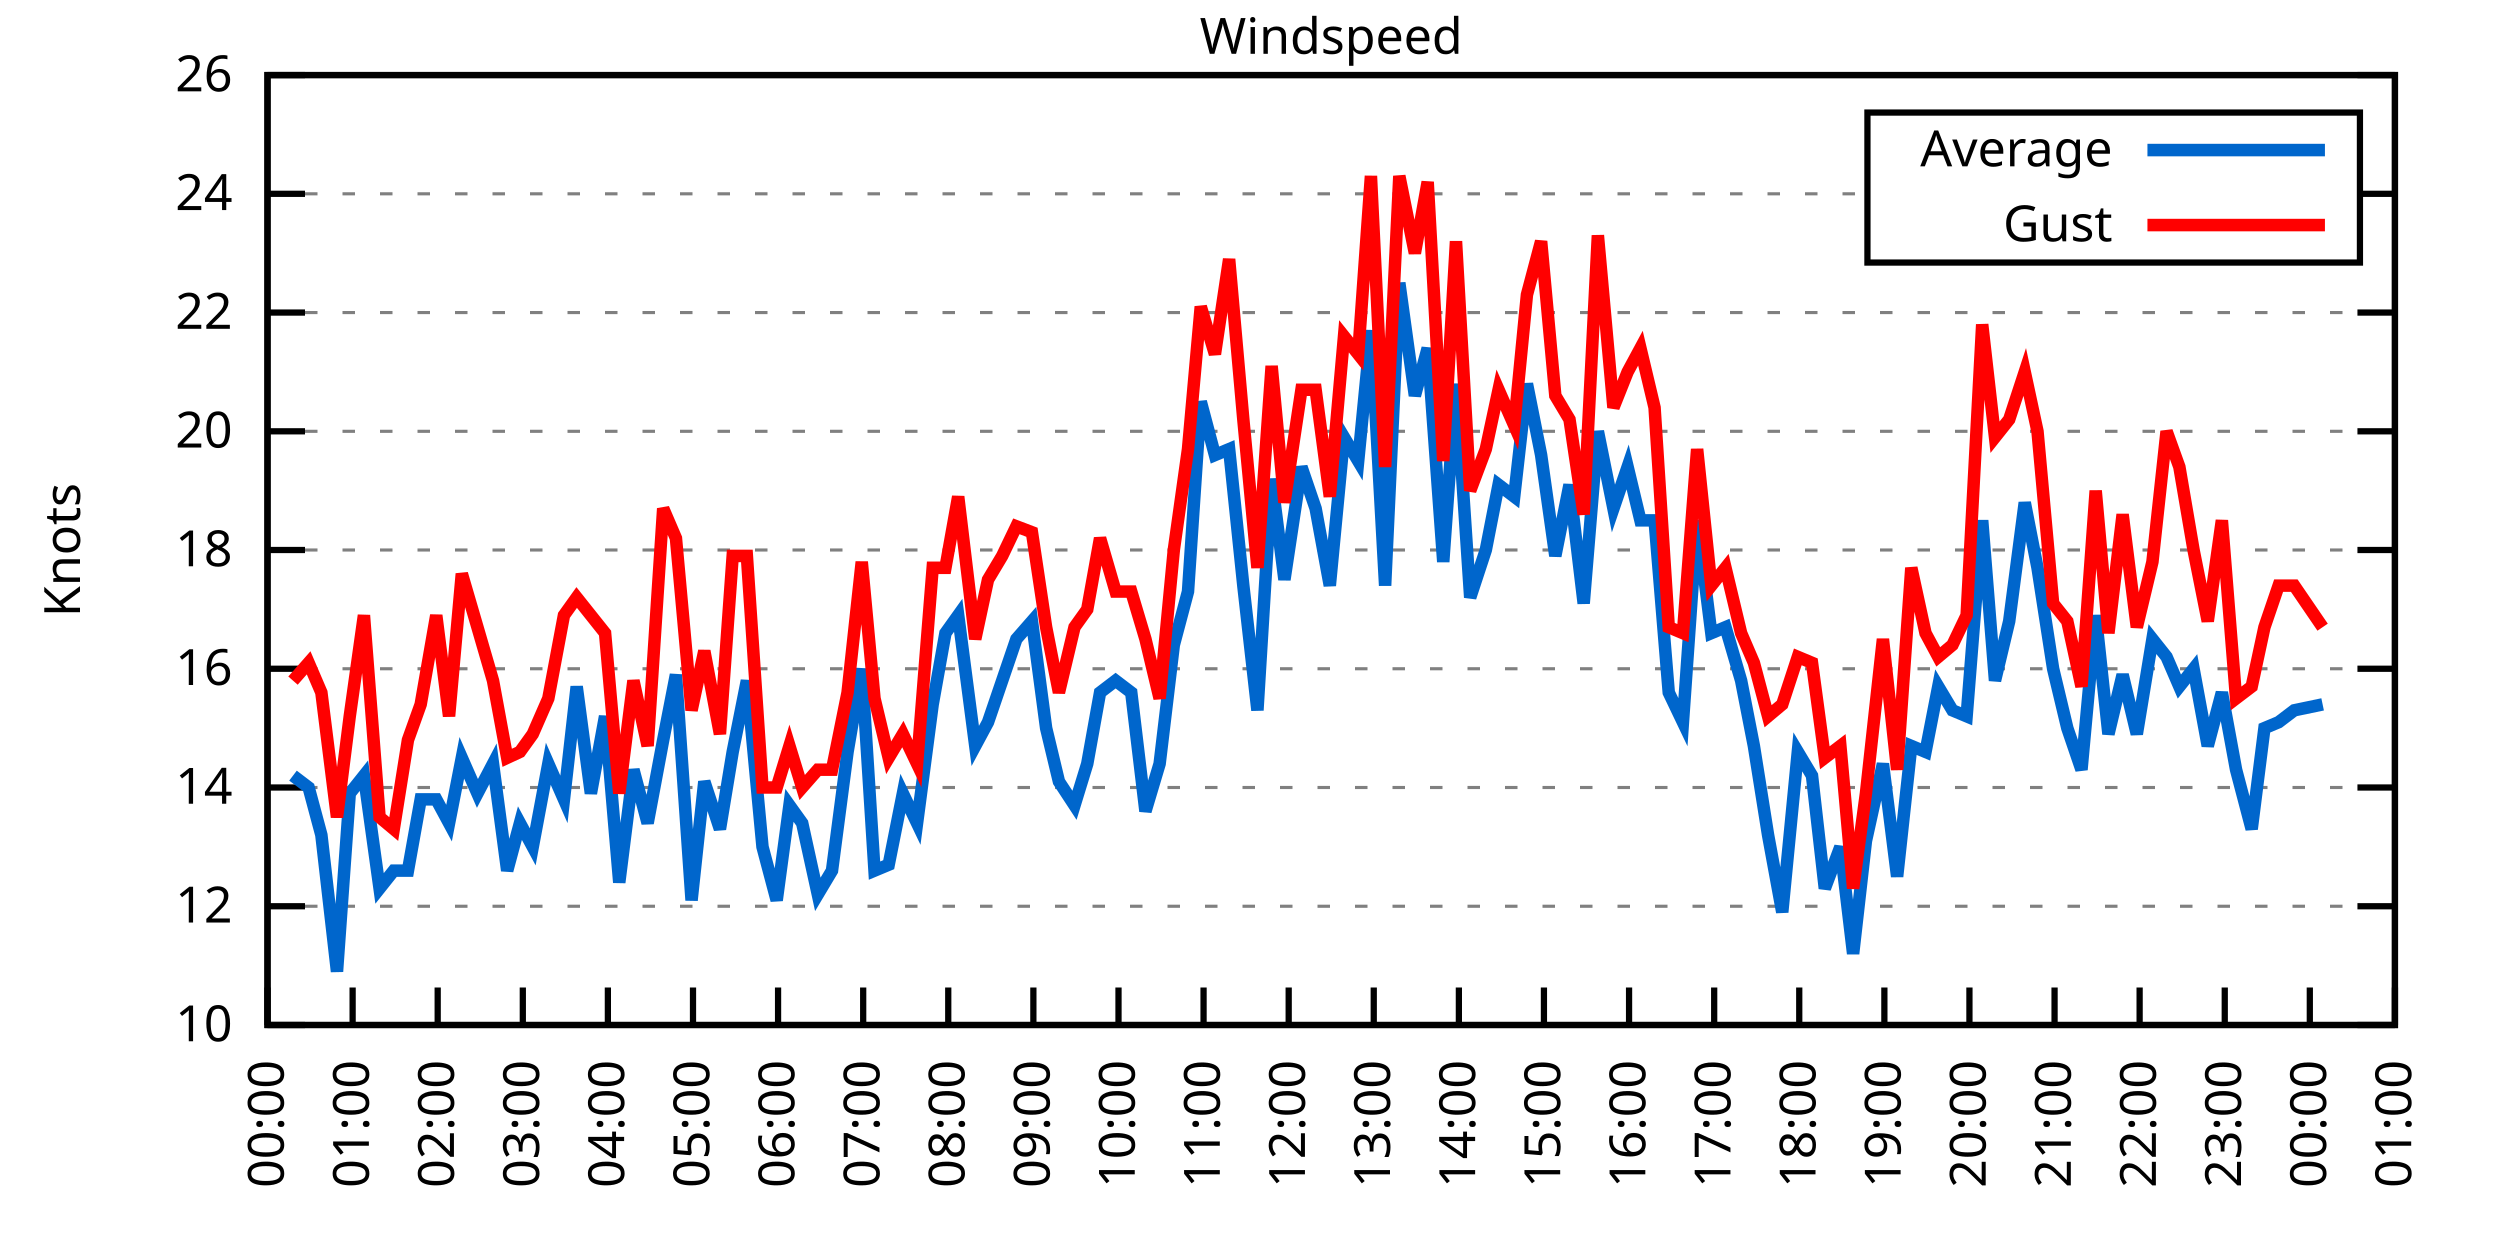
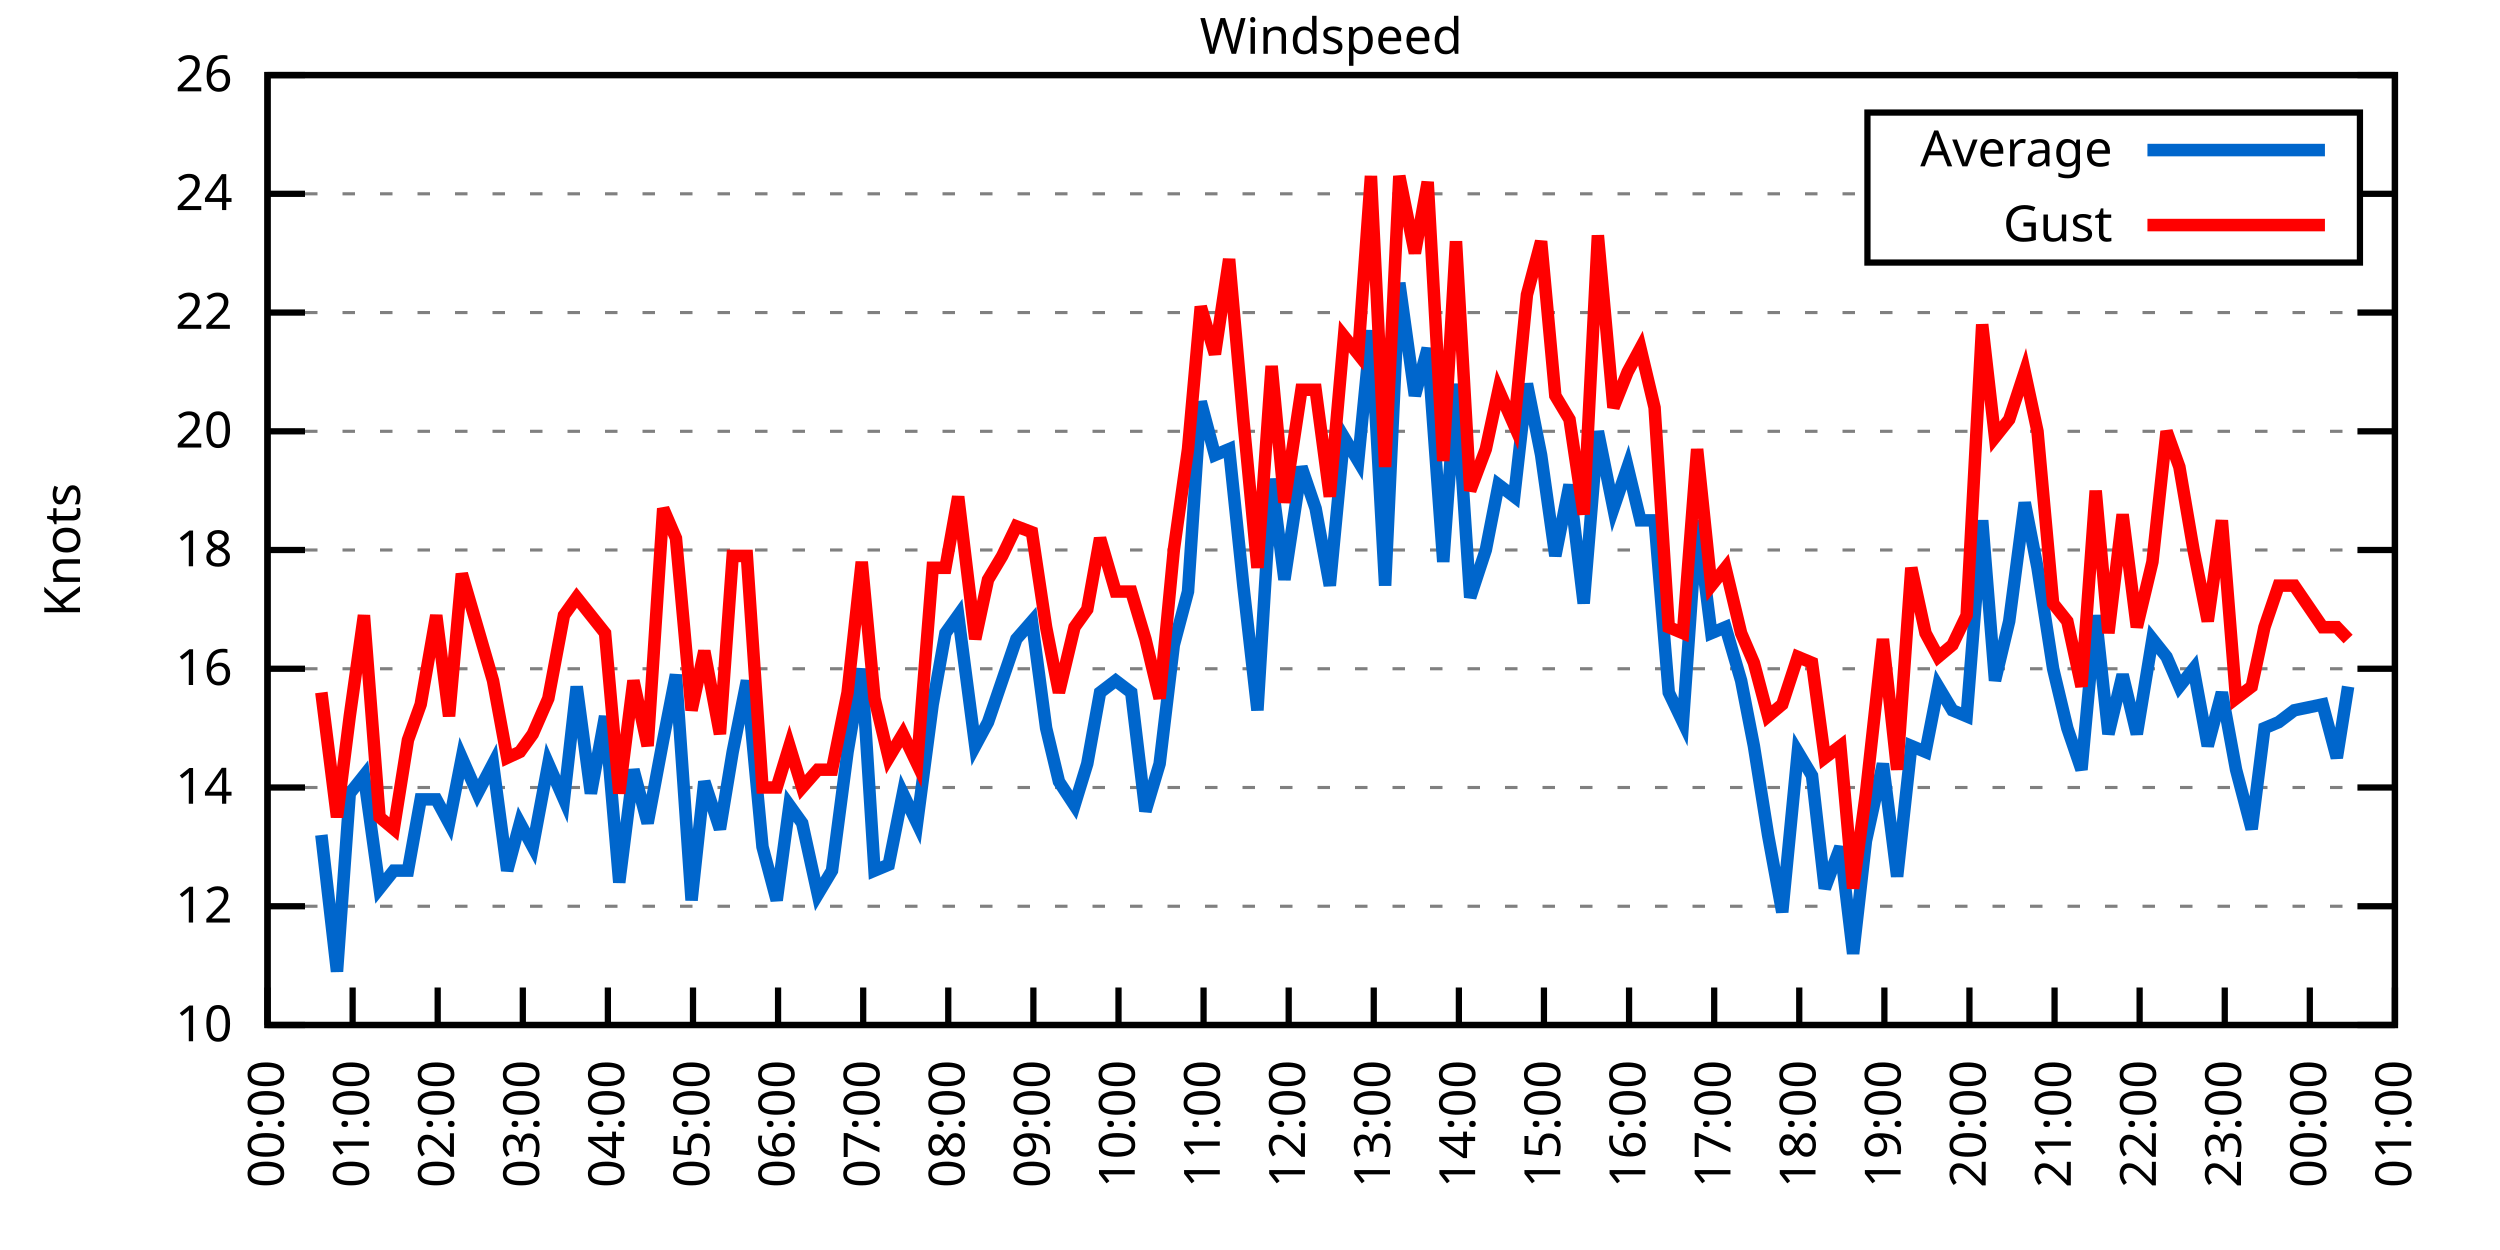
<svg xmlns="http://www.w3.org/2000/svg" xmlns:xlink="http://www.w3.org/1999/xlink" width="400" height="200" viewBox="0 0 400 200">
  <g id="gnuplot_canvas">
    <rect x="0" y="0" width="400" height="200" fill="none" />
    <defs>
      <circle id="gpDot" r="0.5" stroke-width="0.5" stroke="currentColor" />
      <path id="gpPt0" stroke-width="0.333" stroke="currentColor" d="M-1,0 h2 M0,-1 v2" />
      <path id="gpPt1" stroke-width="0.333" stroke="currentColor" d="M-1,-1 L1,1 M1,-1 L-1,1" />
      <path id="gpPt2" stroke-width="0.333" stroke="currentColor" d="M-1,0 L1,0 M0,-1 L0,1 M-1,-1 L1,1 M-1,1 L1,-1" />
      <rect id="gpPt3" stroke-width="0.333" stroke="currentColor" x="-1" y="-1" width="2" height="2" />
      <rect id="gpPt4" stroke-width="0.333" stroke="currentColor" fill="currentColor" x="-1" y="-1" width="2" height="2" />
      <circle id="gpPt5" stroke-width="0.333" stroke="currentColor" cx="0" cy="0" r="1" />
      <use xlink:href="#gpPt5" id="gpPt6" fill="currentColor" stroke="none" />
      <path id="gpPt7" stroke-width="0.333" stroke="currentColor" d="M0,-1.33 L-1.33,0.67 L1.33,0.67 z" />
      <use xlink:href="#gpPt7" id="gpPt8" fill="currentColor" stroke="none" />
      <use xlink:href="#gpPt7" id="gpPt9" stroke="currentColor" transform="rotate(180)" />
      <use xlink:href="#gpPt9" id="gpPt10" fill="currentColor" stroke="none" />
      <use xlink:href="#gpPt3" id="gpPt11" stroke="currentColor" transform="rotate(45)" />
      <use xlink:href="#gpPt11" id="gpPt12" fill="currentColor" stroke="none" />
      <path id="gpPt13" stroke-width="0.333" stroke="currentColor" d="M0,1.330 L1.265,0.411 L0.782,-1.067 L-0.782,-1.076 L-1.265,0.411 z" />
      <use xlink:href="#gpPt13" id="gpPt14" fill="currentColor" stroke="none" />
      <filter id="textbox" filterUnits="objectBoundingBox" x="0" y="0" height="1" width="1">
        <feFlood flood-color="white" flood-opacity="1" result="bgnd" />
        <feComposite in="SourceGraphic" in2="bgnd" operator="atop" />
      </filter>
      <filter id="greybox" filterUnits="objectBoundingBox" x="0" y="0" height="1" width="1">
        <feFlood flood-color="lightgrey" flood-opacity="1" result="grey" />
        <feComposite in="SourceGraphic" in2="grey" operator="atop" />
      </filter>
    </defs>
    <g fill="none" color="white" stroke="currentColor" stroke-width="1.00" stroke-linecap="butt" stroke-linejoin="miter">
</g>
    <g fill="none" color="black" stroke="currentColor" stroke-width="1.00" stroke-linecap="butt" stroke-linejoin="miter">
      <g stroke="none" shape-rendering="crispEdges">
        <polygon fill="rgb(255, 255, 255)" points="42.80,164.00 383.18,164.00 383.18,12.02 42.80,12.02 " />
      </g>
    </g>
    <g fill="none" color="black" stroke="currentColor" stroke-width="1.00" stroke-linecap="butt" stroke-linejoin="miter">
</g>
    <g fill="none" color="black" stroke="black" stroke-width="0.50" stroke-linecap="butt" stroke-linejoin="miter">
</g>
    <g fill="none" color="gray" stroke="currentColor" stroke-width="0.50" stroke-linecap="butt" stroke-linejoin="miter">
      <path stroke="gray" stroke-dasharray="2,4" class="gridline" d="M42.80,164.00 L383.19,164.00  " />
    </g>
    <g fill="none" color="gray" stroke="gray" stroke-width="1.00" stroke-linecap="butt" stroke-linejoin="miter">
</g>
    <g fill="none" color="black" stroke="currentColor" stroke-width="1.00" stroke-linecap="butt" stroke-linejoin="miter">
      <path stroke="black" d="M42.80,164.00 L48.80,164.00 M383.19,164.00 L377.19,164.00  " />
      <g transform="translate(37.20,166.60)" stroke="none" fill="black" font-family="Sans" font-size="8.00" text-anchor="end">
        <text>
          <tspan font-family="Sans"> 10</tspan>
        </text>
      </g>
    </g>
    <g fill="none" color="black" stroke="currentColor" stroke-width="1.00" stroke-linecap="butt" stroke-linejoin="miter">
</g>
    <g fill="none" color="black" stroke="black" stroke-width="0.50" stroke-linecap="butt" stroke-linejoin="miter">
</g>
    <g fill="none" color="gray" stroke="currentColor" stroke-width="0.50" stroke-linecap="butt" stroke-linejoin="miter">
      <path stroke="gray" stroke-dasharray="2,4" class="gridline" d="M42.80,145.00 L383.19,145.00  " />
    </g>
    <g fill="none" color="gray" stroke="gray" stroke-width="1.00" stroke-linecap="butt" stroke-linejoin="miter">
</g>
    <g fill="none" color="black" stroke="currentColor" stroke-width="1.00" stroke-linecap="butt" stroke-linejoin="miter">
      <path stroke="black" d="M42.80,145.00 L48.80,145.00 M383.19,145.00 L377.19,145.00  " />
      <g transform="translate(37.20,147.60)" stroke="none" fill="black" font-family="Sans" font-size="8.00" text-anchor="end">
        <text>
          <tspan font-family="Sans"> 12</tspan>
        </text>
      </g>
    </g>
    <g fill="none" color="black" stroke="currentColor" stroke-width="1.00" stroke-linecap="butt" stroke-linejoin="miter">
</g>
    <g fill="none" color="black" stroke="black" stroke-width="0.50" stroke-linecap="butt" stroke-linejoin="miter">
</g>
    <g fill="none" color="gray" stroke="currentColor" stroke-width="0.50" stroke-linecap="butt" stroke-linejoin="miter">
      <path stroke="gray" stroke-dasharray="2,4" class="gridline" d="M42.80,126.00 L383.19,126.00  " />
    </g>
    <g fill="none" color="gray" stroke="gray" stroke-width="1.00" stroke-linecap="butt" stroke-linejoin="miter">
</g>
    <g fill="none" color="black" stroke="currentColor" stroke-width="1.00" stroke-linecap="butt" stroke-linejoin="miter">
      <path stroke="black" d="M42.80,126.00 L48.80,126.00 M383.19,126.00 L377.19,126.00  " />
      <g transform="translate(37.20,128.60)" stroke="none" fill="black" font-family="Sans" font-size="8.00" text-anchor="end">
        <text>
          <tspan font-family="Sans"> 14</tspan>
        </text>
      </g>
    </g>
    <g fill="none" color="black" stroke="currentColor" stroke-width="1.00" stroke-linecap="butt" stroke-linejoin="miter">
</g>
    <g fill="none" color="black" stroke="black" stroke-width="0.50" stroke-linecap="butt" stroke-linejoin="miter">
</g>
    <g fill="none" color="gray" stroke="currentColor" stroke-width="0.50" stroke-linecap="butt" stroke-linejoin="miter">
      <path stroke="gray" stroke-dasharray="2,4" class="gridline" d="M42.80,107.00 L383.19,107.00  " />
    </g>
    <g fill="none" color="gray" stroke="gray" stroke-width="1.00" stroke-linecap="butt" stroke-linejoin="miter">
</g>
    <g fill="none" color="black" stroke="currentColor" stroke-width="1.00" stroke-linecap="butt" stroke-linejoin="miter">
      <path stroke="black" d="M42.80,107.00 L48.80,107.00 M383.19,107.00 L377.19,107.00  " />
      <g transform="translate(37.20,109.60)" stroke="none" fill="black" font-family="Sans" font-size="8.00" text-anchor="end">
        <text>
          <tspan font-family="Sans"> 16</tspan>
        </text>
      </g>
    </g>
    <g fill="none" color="black" stroke="currentColor" stroke-width="1.00" stroke-linecap="butt" stroke-linejoin="miter">
</g>
    <g fill="none" color="black" stroke="black" stroke-width="0.50" stroke-linecap="butt" stroke-linejoin="miter">
</g>
    <g fill="none" color="gray" stroke="currentColor" stroke-width="0.50" stroke-linecap="butt" stroke-linejoin="miter">
      <path stroke="gray" stroke-dasharray="2,4" class="gridline" d="M42.80,88.00 L383.19,88.00  " />
    </g>
    <g fill="none" color="gray" stroke="gray" stroke-width="1.00" stroke-linecap="butt" stroke-linejoin="miter">
</g>
    <g fill="none" color="black" stroke="currentColor" stroke-width="1.00" stroke-linecap="butt" stroke-linejoin="miter">
      <path stroke="black" d="M42.80,88.00 L48.80,88.00 M383.19,88.00 L377.19,88.00  " />
      <g transform="translate(37.20,90.60)" stroke="none" fill="black" font-family="Sans" font-size="8.00" text-anchor="end">
        <text>
          <tspan font-family="Sans"> 18</tspan>
        </text>
      </g>
    </g>
    <g fill="none" color="black" stroke="currentColor" stroke-width="1.00" stroke-linecap="butt" stroke-linejoin="miter">
</g>
    <g fill="none" color="black" stroke="black" stroke-width="0.50" stroke-linecap="butt" stroke-linejoin="miter">
</g>
    <g fill="none" color="gray" stroke="currentColor" stroke-width="0.50" stroke-linecap="butt" stroke-linejoin="miter">
      <path stroke="gray" stroke-dasharray="2,4" class="gridline" d="M42.80,69.01 L383.19,69.01  " />
    </g>
    <g fill="none" color="gray" stroke="gray" stroke-width="1.00" stroke-linecap="butt" stroke-linejoin="miter">
</g>
    <g fill="none" color="black" stroke="currentColor" stroke-width="1.00" stroke-linecap="butt" stroke-linejoin="miter">
      <path stroke="black" d="M42.80,69.01 L48.80,69.01 M383.19,69.01 L377.19,69.01  " />
      <g transform="translate(37.20,71.61)" stroke="none" fill="black" font-family="Sans" font-size="8.00" text-anchor="end">
        <text>
          <tspan font-family="Sans"> 20</tspan>
        </text>
      </g>
    </g>
    <g fill="none" color="black" stroke="currentColor" stroke-width="1.00" stroke-linecap="butt" stroke-linejoin="miter">
</g>
    <g fill="none" color="black" stroke="black" stroke-width="0.50" stroke-linecap="butt" stroke-linejoin="miter">
</g>
    <g fill="none" color="gray" stroke="currentColor" stroke-width="0.50" stroke-linecap="butt" stroke-linejoin="miter">
      <path stroke="gray" stroke-dasharray="2,4" class="gridline" d="M42.80,50.01 L383.19,50.01  " />
    </g>
    <g fill="none" color="gray" stroke="gray" stroke-width="1.00" stroke-linecap="butt" stroke-linejoin="miter">
</g>
    <g fill="none" color="black" stroke="currentColor" stroke-width="1.00" stroke-linecap="butt" stroke-linejoin="miter">
      <path stroke="black" d="M42.80,50.01 L48.80,50.01 M383.19,50.01 L377.19,50.01  " />
      <g transform="translate(37.20,52.61)" stroke="none" fill="black" font-family="Sans" font-size="8.00" text-anchor="end">
        <text>
          <tspan font-family="Sans"> 22</tspan>
        </text>
      </g>
    </g>
    <g fill="none" color="black" stroke="currentColor" stroke-width="1.00" stroke-linecap="butt" stroke-linejoin="miter">
</g>
    <g fill="none" color="black" stroke="black" stroke-width="0.50" stroke-linecap="butt" stroke-linejoin="miter">
</g>
    <g fill="none" color="gray" stroke="currentColor" stroke-width="0.50" stroke-linecap="butt" stroke-linejoin="miter">
      <path stroke="gray" stroke-dasharray="2,4" class="gridline" d="M42.80,31.01 L298.79,31.01 M377.59,31.01 L383.19,31.01  " />
    </g>
    <g fill="none" color="gray" stroke="gray" stroke-width="1.00" stroke-linecap="butt" stroke-linejoin="miter">
</g>
    <g fill="none" color="black" stroke="currentColor" stroke-width="1.00" stroke-linecap="butt" stroke-linejoin="miter">
      <path stroke="black" d="M42.80,31.01 L48.80,31.01 M383.19,31.01 L377.19,31.01  " />
      <g transform="translate(37.20,33.61)" stroke="none" fill="black" font-family="Sans" font-size="8.00" text-anchor="end">
        <text>
          <tspan font-family="Sans"> 24</tspan>
        </text>
      </g>
    </g>
    <g fill="none" color="black" stroke="currentColor" stroke-width="1.00" stroke-linecap="butt" stroke-linejoin="miter">
</g>
    <g fill="none" color="black" stroke="black" stroke-width="0.50" stroke-linecap="butt" stroke-linejoin="miter">
</g>
    <g fill="none" color="gray" stroke="currentColor" stroke-width="0.50" stroke-linecap="butt" stroke-linejoin="miter">
      <path stroke="gray" stroke-dasharray="2,4" class="gridline" d="M42.80,12.01 L383.19,12.01  " />
    </g>
    <g fill="none" color="gray" stroke="gray" stroke-width="1.00" stroke-linecap="butt" stroke-linejoin="miter">
</g>
    <g fill="none" color="black" stroke="currentColor" stroke-width="1.00" stroke-linecap="butt" stroke-linejoin="miter">
      <path stroke="black" d="M42.80,12.01 L48.80,12.01 M383.19,12.01 L377.19,12.01  " />
      <g transform="translate(37.20,14.61)" stroke="none" fill="black" font-family="Sans" font-size="8.00" text-anchor="end">
        <text>
          <tspan font-family="Sans"> 26</tspan>
        </text>
      </g>
    </g>
    <g fill="none" color="black" stroke="currentColor" stroke-width="1.00" stroke-linecap="butt" stroke-linejoin="miter">
      <path stroke="black" d="M42.80,164.00 L42.80,158.00  " />
      <g transform="translate(45.40,169.60) rotate(270.00)" stroke="none" fill="black" font-family="Sans" font-size="8.00" text-anchor="end">
        <text>
          <tspan font-family="Sans">00:00</tspan>
        </text>
      </g>
    </g>
    <g fill="none" color="black" stroke="currentColor" stroke-width="1.00" stroke-linecap="butt" stroke-linejoin="miter">
      <path stroke="black" d="M56.42,164.00 L56.42,158.00  " />
      <g transform="translate(59.02,169.60) rotate(270.00)" stroke="none" fill="black" font-family="Sans" font-size="8.00" text-anchor="end">
        <text>
          <tspan font-family="Sans">01:00</tspan>
        </text>
      </g>
    </g>
    <g fill="none" color="black" stroke="currentColor" stroke-width="1.00" stroke-linecap="butt" stroke-linejoin="miter">
      <path stroke="black" d="M70.03,164.00 L70.03,158.00  " />
      <g transform="translate(72.63,169.60) rotate(270.00)" stroke="none" fill="black" font-family="Sans" font-size="8.00" text-anchor="end">
        <text>
          <tspan font-family="Sans">02:00</tspan>
        </text>
      </g>
    </g>
    <g fill="none" color="black" stroke="currentColor" stroke-width="1.00" stroke-linecap="butt" stroke-linejoin="miter">
      <path stroke="black" d="M83.65,164.00 L83.65,158.00  " />
      <g transform="translate(86.25,169.60) rotate(270.00)" stroke="none" fill="black" font-family="Sans" font-size="8.00" text-anchor="end">
        <text>
          <tspan font-family="Sans">03:00</tspan>
        </text>
      </g>
    </g>
    <g fill="none" color="black" stroke="currentColor" stroke-width="1.00" stroke-linecap="butt" stroke-linejoin="miter">
      <path stroke="black" d="M97.26,164.00 L97.26,158.00  " />
      <g transform="translate(99.86,169.60) rotate(270.00)" stroke="none" fill="black" font-family="Sans" font-size="8.00" text-anchor="end">
        <text>
          <tspan font-family="Sans">04:00</tspan>
        </text>
      </g>
    </g>
    <g fill="none" color="black" stroke="currentColor" stroke-width="1.00" stroke-linecap="butt" stroke-linejoin="miter">
      <path stroke="black" d="M110.88,164.00 L110.88,158.00  " />
      <g transform="translate(113.48,169.60) rotate(270.00)" stroke="none" fill="black" font-family="Sans" font-size="8.00" text-anchor="end">
        <text>
          <tspan font-family="Sans">05:00</tspan>
        </text>
      </g>
    </g>
    <g fill="none" color="black" stroke="currentColor" stroke-width="1.00" stroke-linecap="butt" stroke-linejoin="miter">
      <path stroke="black" d="M124.49,164.00 L124.49,158.00  " />
      <g transform="translate(127.09,169.60) rotate(270.00)" stroke="none" fill="black" font-family="Sans" font-size="8.00" text-anchor="end">
        <text>
          <tspan font-family="Sans">06:00</tspan>
        </text>
      </g>
    </g>
    <g fill="none" color="black" stroke="currentColor" stroke-width="1.00" stroke-linecap="butt" stroke-linejoin="miter">
      <path stroke="black" d="M138.11,164.00 L138.11,158.00  " />
      <g transform="translate(140.71,169.60) rotate(270.00)" stroke="none" fill="black" font-family="Sans" font-size="8.00" text-anchor="end">
        <text>
          <tspan font-family="Sans">07:00</tspan>
        </text>
      </g>
    </g>
    <g fill="none" color="black" stroke="currentColor" stroke-width="1.00" stroke-linecap="butt" stroke-linejoin="miter">
      <path stroke="black" d="M151.72,164.00 L151.72,158.00  " />
      <g transform="translate(154.32,169.60) rotate(270.00)" stroke="none" fill="black" font-family="Sans" font-size="8.00" text-anchor="end">
        <text>
          <tspan font-family="Sans">08:00</tspan>
        </text>
      </g>
    </g>
    <g fill="none" color="black" stroke="currentColor" stroke-width="1.00" stroke-linecap="butt" stroke-linejoin="miter">
      <path stroke="black" d="M165.34,164.00 L165.34,158.00  " />
      <g transform="translate(167.94,169.60) rotate(270.00)" stroke="none" fill="black" font-family="Sans" font-size="8.00" text-anchor="end">
        <text>
          <tspan font-family="Sans">09:00</tspan>
        </text>
      </g>
    </g>
    <g fill="none" color="black" stroke="currentColor" stroke-width="1.00" stroke-linecap="butt" stroke-linejoin="miter">
      <path stroke="black" d="M178.96,164.00 L178.96,158.00  " />
      <g transform="translate(181.56,169.60) rotate(270.00)" stroke="none" fill="black" font-family="Sans" font-size="8.00" text-anchor="end">
        <text>
          <tspan font-family="Sans">10:00</tspan>
        </text>
      </g>
    </g>
    <g fill="none" color="black" stroke="currentColor" stroke-width="1.00" stroke-linecap="butt" stroke-linejoin="miter">
      <path stroke="black" d="M192.57,164.00 L192.57,158.00  " />
      <g transform="translate(195.17,169.60) rotate(270.00)" stroke="none" fill="black" font-family="Sans" font-size="8.00" text-anchor="end">
        <text>
          <tspan font-family="Sans">11:00</tspan>
        </text>
      </g>
    </g>
    <g fill="none" color="black" stroke="currentColor" stroke-width="1.00" stroke-linecap="butt" stroke-linejoin="miter">
      <path stroke="black" d="M206.19,164.00 L206.19,158.00  " />
      <g transform="translate(208.79,169.60) rotate(270.00)" stroke="none" fill="black" font-family="Sans" font-size="8.00" text-anchor="end">
        <text>
          <tspan font-family="Sans">12:00</tspan>
        </text>
      </g>
    </g>
    <g fill="none" color="black" stroke="currentColor" stroke-width="1.00" stroke-linecap="butt" stroke-linejoin="miter">
      <path stroke="black" d="M219.80,164.00 L219.80,158.00  " />
      <g transform="translate(222.40,169.60) rotate(270.00)" stroke="none" fill="black" font-family="Sans" font-size="8.00" text-anchor="end">
        <text>
          <tspan font-family="Sans">13:00</tspan>
        </text>
      </g>
    </g>
    <g fill="none" color="black" stroke="currentColor" stroke-width="1.00" stroke-linecap="butt" stroke-linejoin="miter">
      <path stroke="black" d="M233.42,164.00 L233.42,158.00  " />
      <g transform="translate(236.02,169.60) rotate(270.00)" stroke="none" fill="black" font-family="Sans" font-size="8.00" text-anchor="end">
        <text>
          <tspan font-family="Sans">14:00</tspan>
        </text>
      </g>
    </g>
    <g fill="none" color="black" stroke="currentColor" stroke-width="1.00" stroke-linecap="butt" stroke-linejoin="miter">
      <path stroke="black" d="M247.03,164.00 L247.03,158.00  " />
      <g transform="translate(249.63,169.60) rotate(270.00)" stroke="none" fill="black" font-family="Sans" font-size="8.00" text-anchor="end">
        <text>
          <tspan font-family="Sans">15:00</tspan>
        </text>
      </g>
    </g>
    <g fill="none" color="black" stroke="currentColor" stroke-width="1.00" stroke-linecap="butt" stroke-linejoin="miter">
      <path stroke="black" d="M260.65,164.00 L260.65,158.00  " />
      <g transform="translate(263.25,169.60) rotate(270.00)" stroke="none" fill="black" font-family="Sans" font-size="8.00" text-anchor="end">
        <text>
          <tspan font-family="Sans">16:00</tspan>
        </text>
      </g>
    </g>
    <g fill="none" color="black" stroke="currentColor" stroke-width="1.00" stroke-linecap="butt" stroke-linejoin="miter">
      <path stroke="black" d="M274.27,164.00 L274.27,158.00  " />
      <g transform="translate(276.87,169.60) rotate(270.00)" stroke="none" fill="black" font-family="Sans" font-size="8.00" text-anchor="end">
        <text>
          <tspan font-family="Sans">17:00</tspan>
        </text>
      </g>
    </g>
    <g fill="none" color="black" stroke="currentColor" stroke-width="1.00" stroke-linecap="butt" stroke-linejoin="miter">
      <path stroke="black" d="M287.88,164.00 L287.88,158.00  " />
      <g transform="translate(290.48,169.60) rotate(270.00)" stroke="none" fill="black" font-family="Sans" font-size="8.00" text-anchor="end">
        <text>
          <tspan font-family="Sans">18:00</tspan>
        </text>
      </g>
    </g>
    <g fill="none" color="black" stroke="currentColor" stroke-width="1.00" stroke-linecap="butt" stroke-linejoin="miter">
      <path stroke="black" d="M301.50,164.00 L301.50,158.00  " />
      <g transform="translate(304.10,169.60) rotate(270.00)" stroke="none" fill="black" font-family="Sans" font-size="8.00" text-anchor="end">
        <text>
          <tspan font-family="Sans">19:00</tspan>
        </text>
      </g>
    </g>
    <g fill="none" color="black" stroke="currentColor" stroke-width="1.00" stroke-linecap="butt" stroke-linejoin="miter">
      <path stroke="black" d="M315.11,164.00 L315.11,158.00  " />
      <g transform="translate(317.71,169.60) rotate(270.00)" stroke="none" fill="black" font-family="Sans" font-size="8.00" text-anchor="end">
        <text>
          <tspan font-family="Sans">20:00</tspan>
        </text>
      </g>
    </g>
    <g fill="none" color="black" stroke="currentColor" stroke-width="1.00" stroke-linecap="butt" stroke-linejoin="miter">
      <path stroke="black" d="M328.73,164.00 L328.73,158.00  " />
      <g transform="translate(331.33,169.60) rotate(270.00)" stroke="none" fill="black" font-family="Sans" font-size="8.00" text-anchor="end">
        <text>
          <tspan font-family="Sans">21:00</tspan>
        </text>
      </g>
    </g>
    <g fill="none" color="black" stroke="currentColor" stroke-width="1.00" stroke-linecap="butt" stroke-linejoin="miter">
      <path stroke="black" d="M342.34,164.00 L342.34,158.00  " />
      <g transform="translate(344.94,169.60) rotate(270.00)" stroke="none" fill="black" font-family="Sans" font-size="8.00" text-anchor="end">
        <text>
          <tspan font-family="Sans">22:00</tspan>
        </text>
      </g>
    </g>
    <g fill="none" color="black" stroke="currentColor" stroke-width="1.00" stroke-linecap="butt" stroke-linejoin="miter">
      <path stroke="black" d="M355.96,164.00 L355.96,158.00  " />
      <g transform="translate(358.56,169.60) rotate(270.00)" stroke="none" fill="black" font-family="Sans" font-size="8.00" text-anchor="end">
        <text>
          <tspan font-family="Sans">23:00</tspan>
        </text>
      </g>
    </g>
    <g fill="none" color="black" stroke="currentColor" stroke-width="1.00" stroke-linecap="butt" stroke-linejoin="miter">
      <path stroke="black" d="M369.57,164.00 L369.57,158.00  " />
      <g transform="translate(372.17,169.60) rotate(270.00)" stroke="none" fill="black" font-family="Sans" font-size="8.00" text-anchor="end">
        <text>
          <tspan font-family="Sans">00:00</tspan>
        </text>
      </g>
    </g>
    <g fill="none" color="black" stroke="currentColor" stroke-width="1.00" stroke-linecap="butt" stroke-linejoin="miter">
      <path stroke="black" d="M383.19,164.00 L383.19,158.00  " />
      <g transform="translate(385.79,169.60) rotate(270.00)" stroke="none" fill="black" font-family="Sans" font-size="8.00" text-anchor="end">
        <text>
          <tspan font-family="Sans">01:00</tspan>
        </text>
      </g>
    </g>
    <g fill="none" color="black" stroke="currentColor" stroke-width="1.00" stroke-linecap="butt" stroke-linejoin="miter">
</g>
    <g fill="none" color="black" stroke="currentColor" stroke-width="1.00" stroke-linecap="butt" stroke-linejoin="miter">
      <path stroke="black" d="M42.80,12.01 L42.80,164.00 L383.19,164.00 L383.19,12.01 L42.80,12.01 Z  " />
    </g>
    <g fill="none" color="black" stroke="currentColor" stroke-width="1.00" stroke-linecap="butt" stroke-linejoin="miter">
</g>
    <g fill="none" color="black" stroke="currentColor" stroke-width="1.00" stroke-linecap="butt" stroke-linejoin="miter">
      <path stroke="black" d="M298.79,42.01 L298.79,18.01 L377.59,18.01 L377.59,42.01 L298.79,42.01 Z  " />
    </g>
    <g id="Windspeed_plot_1">
      <g fill="none" color="white" stroke="black" stroke-width="2.00" stroke-linecap="butt" stroke-linejoin="miter">
</g>
      <g fill="none" color="black" stroke="currentColor" stroke-width="2.00" stroke-linecap="butt" stroke-linejoin="miter">
        <g transform="translate(337.99,26.61)" stroke="none" fill="black" font-family="Sans" font-size="8.00" text-anchor="end">
          <text>
            <tspan font-family="Sans">Average</tspan>
          </text>
        </g>
      </g>
      <g fill="none" color="black" stroke="currentColor" stroke-width="2.00" stroke-linecap="butt" stroke-linejoin="miter">
-         <path stroke="rgb(  0, 102, 204)" d="M343.59,24.01 L371.99,24.01 M46.88,124.10 L49.38,126.00 L51.42,133.60 L53.92,155.45 L55.96,126.95 L58.23,124.10   L60.73,142.15 L63.00,139.30 L65.27,139.30 L67.31,127.90 L69.80,127.90 L71.85,131.70 L73.89,121.25 L76.39,126.95   L78.88,122.20 L81.15,139.30 L83.19,131.70 L85.24,135.50 L87.73,122.20 L90.23,127.90 L92.27,109.85 L94.54,126.95   L96.81,114.60 L99.08,141.20 L101.35,123.15 L103.62,131.70 L106.11,118.40 L108.15,107.95 L110.65,144.05 L112.69,125.05   L115.19,132.65 L117.23,120.30 L119.50,108.90 L122.00,135.50 L124.27,144.05 L126.31,128.85 L128.35,131.70 L130.85,143.10   L133.12,139.30 L135.61,120.30 L137.88,107.00 L139.92,139.30 L142.19,138.35 L144.46,126.95 L146.73,131.70 L149.23,112.70   L151.27,101.30 L153.31,98.45 L156.04,119.35 L158.08,115.55 L160.35,108.90 L162.62,102.25 L165.11,99.40 L167.38,116.50   L169.43,125.05 L171.92,128.85 L173.96,122.20 L176.01,110.80 L178.50,108.90 L181.00,110.80 L183.27,129.80 L185.54,122.20   L187.81,103.20 L190.08,94.65 L192.12,64.26 L194.39,72.81 L196.66,71.86 L198.93,93.70 L201.19,113.65 L203.46,76.61   L205.51,92.75 L208.23,74.71 L210.50,81.36 L212.77,93.70 L215.04,69.96 L217.31,73.76 L219.35,52.86 L221.62,93.70   L223.89,45.26 L226.38,63.31 L228.43,55.71 L230.92,89.90 L232.96,61.41 L235.23,95.60 L237.73,88.00 L239.77,77.56   L242.27,79.46 L244.31,61.41 L246.58,72.81 L248.85,88.95 L251.12,77.56 L253.39,96.55 L255.66,69.01 L258.15,81.36   L260.42,74.71 L262.47,83.26 L264.73,83.26 L267.00,110.80 L269.27,115.55 L271.54,83.26 L273.81,101.30 L276.08,100.35   L278.58,108.90 L280.62,119.35 L282.89,133.60 L285.16,145.95 L287.65,120.30 L289.92,124.10 L291.97,142.15 L294.46,135.50   L296.50,152.60 L298.55,134.55 L301.27,122.20 L303.54,140.25 L305.81,119.35 L308.08,120.30 L310.12,109.85 L312.39,113.65   L314.66,114.60 L317.15,83.26 L319.20,108.90 L321.47,99.40 L323.96,80.41 L326.00,90.85 L328.50,107.00 L330.77,116.50   L333.04,123.15 L335.31,98.45 L337.35,117.45 L339.62,107.95 L341.89,117.45 L344.39,102.25 L346.65,105.10 L348.70,109.85   L350.97,107.00 L353.24,119.35 L355.50,110.80 L357.77,123.15 L360.27,132.65 L362.31,116.50 L364.58,115.55 L367.08,113.65   L371.62,112.70  " />
+         <path stroke="rgb(  0, 102, 204)" d="M343.59,24.01 L371.99,24.01 M51.42,133.60 L53.92,155.45 L55.96,126.95 L58.23,124.10 L60.73,142.15 L63.00,139.30   L65.27,139.30 L67.31,127.90 L69.80,127.90 L71.85,131.70 L73.89,121.25 L76.39,126.95 L78.88,122.20 L81.15,139.30   L83.19,131.70 L85.24,135.50 L87.73,122.20 L90.23,127.90 L92.27,109.85 L94.54,126.95 L96.81,114.60 L99.08,141.20   L101.35,123.15 L103.62,131.70 L106.11,118.40 L108.15,107.95 L110.65,144.05 L112.69,125.05 L115.19,132.65 L117.23,120.30   L119.50,108.90 L122.00,135.50 L124.27,144.05 L126.31,128.85 L128.35,131.70 L130.85,143.10 L133.12,139.30 L135.61,120.30   L137.88,107.00 L139.92,139.30 L142.19,138.35 L144.46,126.95 L146.73,131.70 L149.23,112.70 L151.27,101.30 L153.31,98.45   L156.04,119.35 L158.08,115.55 L160.35,108.90 L162.62,102.25 L165.11,99.40 L167.38,116.50 L169.43,125.05 L171.92,128.85   L173.96,122.20 L176.01,110.80 L178.50,108.90 L181.00,110.80 L183.27,129.80 L185.54,122.20 L187.81,103.20 L190.08,94.65   L192.12,64.26 L194.39,72.81 L196.66,71.86 L198.93,93.70 L201.19,113.65 L203.46,76.61 L205.51,92.75 L208.23,74.71   L210.50,81.36 L212.77,93.70 L215.04,69.96 L217.31,73.76 L219.35,52.86 L221.62,93.70 L223.89,45.26 L226.38,63.31   L228.43,55.71 L230.92,89.90 L232.96,61.41 L235.23,95.60 L237.73,88.00 L239.77,77.56 L242.27,79.46 L244.31,61.41   L246.58,72.81 L248.85,88.95 L251.12,77.56 L253.39,96.55 L255.66,69.01 L258.15,81.36 L260.42,74.71 L262.47,83.26   L264.73,83.26 L267.00,110.80 L269.27,115.55 L271.54,83.26 L273.81,101.30 L276.08,100.35 L278.58,108.90 L280.62,119.35   L282.89,133.60 L285.16,145.95 L287.65,120.30 L289.92,124.10 L291.97,142.15 L294.46,135.50 L296.50,152.60 L298.55,134.55   L301.27,122.20 L303.54,140.25 L305.81,119.35 L308.08,120.30 L310.12,109.85 L312.39,113.65 L314.66,114.60 L317.15,83.26   L319.20,108.90 L321.47,99.40 L323.96,80.41 L326.00,90.85 L328.50,107.00 L330.77,116.50 L333.04,123.15 L335.31,98.45   L337.35,117.45 L339.62,107.95 L341.89,117.45 L344.39,102.25 L346.65,105.10 L348.70,109.85 L350.97,107.00 L353.24,119.35   L355.50,110.80 L357.77,123.15 L360.27,132.65 L362.31,116.50 L364.58,115.55 L367.08,113.65 L371.62,112.70 L373.89,121.25   L375.70,109.85  " />
      </g>
    </g>
    <g id="Windspeed_plot_2">
      <g fill="none" color="black" stroke="currentColor" stroke-width="2.00" stroke-linecap="butt" stroke-linejoin="miter">
        <g transform="translate(337.99,38.61)" stroke="none" fill="black" font-family="Sans" font-size="8.00" text-anchor="end">
          <text>
            <tspan font-family="Sans">Gust</tspan>
          </text>
        </g>
      </g>
      <g fill="none" color="black" stroke="currentColor" stroke-width="2.00" stroke-linecap="butt" stroke-linejoin="miter">
-         <path stroke="rgb(255,   0,   0)" d="M343.59,36.01 L371.99,36.01 M46.88,108.90 L49.38,106.05 L51.42,110.80 L53.92,130.75 L55.96,114.60 L58.23,98.45   L60.73,130.75 L63.00,132.65 L65.27,118.40 L67.31,112.70 L69.80,98.45 L71.85,114.60 L73.89,91.80 L76.39,100.35   L78.88,108.90 L81.15,121.25 L83.19,120.30 L85.24,117.45 L87.73,111.75 L90.23,98.45 L92.27,95.60 L94.54,98.45   L96.81,101.30 L99.08,126.95 L101.35,108.90 L103.62,119.35 L106.11,81.36 L108.15,86.11 L110.65,113.65 L112.69,104.15   L115.19,117.45 L117.23,88.95 L119.50,88.95 L122.00,126.00 L124.27,126.00 L126.31,119.35 L128.35,126.00 L130.85,123.15   L133.12,123.15 L135.61,110.80 L137.88,89.90 L139.92,111.75 L142.19,121.25 L144.46,117.45 L146.73,122.20 L149.23,90.85   L151.27,90.85 L153.31,79.46 L156.04,102.25 L158.08,92.75 L160.35,88.95 L162.62,84.21 L165.11,85.16 L167.38,100.35   L169.43,110.80 L171.92,100.35 L173.96,97.50 L176.01,86.11 L178.50,94.65 L181.00,94.65 L183.27,102.25 L185.54,111.75   L187.81,88.00 L190.08,71.86 L192.12,49.06 L194.39,56.66 L196.66,41.46 L198.93,67.11 L201.19,90.85 L203.46,58.56   L205.51,80.41 L208.23,62.36 L210.50,62.36 L212.77,79.46 L215.04,53.81 L217.31,56.66 L219.35,28.16 L221.62,74.71   L223.89,28.16 L226.38,40.51 L228.43,29.11 L230.92,73.76 L232.96,38.61 L235.23,78.51 L237.73,71.86 L239.77,62.36   L242.27,68.06 L244.31,47.16 L246.58,38.61 L248.85,63.31 L251.12,67.11 L253.39,82.31 L255.66,37.66 L258.15,65.21   L260.42,59.51 L262.47,55.71 L264.73,65.21 L267.00,100.35 L269.27,101.30 L271.54,71.86 L273.81,93.70 L276.08,90.85   L278.58,101.30 L280.62,106.05 L282.89,114.60 L285.16,112.70 L287.65,105.10 L289.92,106.05 L291.97,121.25 L294.46,119.35   L296.50,142.15 L298.55,126.95 L301.27,102.25 L303.54,123.15 L305.81,90.85 L308.08,101.30 L310.12,105.10 L312.39,103.20   L314.66,98.45 L317.15,51.91 L319.20,69.96 L321.47,67.11 L323.96,59.51 L326.00,69.01 L328.50,96.55 L330.77,99.40   L333.04,109.85 L335.31,78.51 L337.35,101.30 L339.62,82.31 L341.89,100.35 L344.39,89.90 L346.65,69.01 L348.70,74.71   L350.97,88.00 L353.24,99.40 L355.50,83.26 L357.77,111.75 L360.27,109.85 L362.31,100.35 L364.58,93.70 L367.08,93.70   L371.62,100.35  " />
+         <path stroke="rgb(255,   0,   0)" d="M343.59,36.01 L371.99,36.01 M51.42,110.80 L53.92,130.75 L55.96,114.60 L58.23,98.45 L60.73,130.75 L63.00,132.65   L65.27,118.40 L67.31,112.70 L69.80,98.45 L71.85,114.60 L73.89,91.80 L76.39,100.35 L78.88,108.90 L81.15,121.25   L83.19,120.30 L85.24,117.45 L87.73,111.75 L90.23,98.45 L92.27,95.60 L94.54,98.45 L96.81,101.30 L99.08,126.95   L101.35,108.90 L103.62,119.35 L106.11,81.36 L108.15,86.11 L110.65,113.65 L112.69,104.15 L115.19,117.45 L117.23,88.95   L119.50,88.95 L122.00,126.00 L124.27,126.00 L126.31,119.35 L128.35,126.00 L130.85,123.15 L133.12,123.15 L135.61,110.80   L137.88,89.90 L139.92,111.75 L142.19,121.25 L144.46,117.45 L146.73,122.20 L149.23,90.85 L151.27,90.85 L153.31,79.46   L156.04,102.25 L158.08,92.75 L160.35,88.95 L162.62,84.21 L165.11,85.16 L167.38,100.35 L169.43,110.80 L171.92,100.35   L173.96,97.50 L176.01,86.11 L178.50,94.65 L181.00,94.65 L183.27,102.25 L185.54,111.75 L187.81,88.00 L190.08,71.86   L192.12,49.06 L194.39,56.66 L196.66,41.46 L198.93,67.11 L201.19,90.85 L203.46,58.56 L205.51,80.41 L208.23,62.36   L210.50,62.36 L212.77,79.46 L215.04,53.81 L217.31,56.66 L219.35,28.16 L221.62,74.71 L223.89,28.16 L226.38,40.51   L228.43,29.11 L230.92,73.76 L232.96,38.61 L235.23,78.51 L237.73,71.86 L239.77,62.36 L242.27,68.06 L244.31,47.16   L246.58,38.61 L248.85,63.31 L251.12,67.11 L253.39,82.31 L255.66,37.66 L258.15,65.21 L260.42,59.51 L262.47,55.71   L264.73,65.21 L267.00,100.35 L269.27,101.30 L271.54,71.86 L273.81,93.70 L276.08,90.85 L278.58,101.30 L280.62,106.05   L282.89,114.60 L285.16,112.70 L287.65,105.10 L289.92,106.05 L291.97,121.25 L294.46,119.35 L296.50,142.15 L298.55,126.95   L301.27,102.25 L303.54,123.15 L305.81,90.85 L308.08,101.30 L310.12,105.10 L312.39,103.20 L314.66,98.45 L317.15,51.91   L319.20,69.96 L321.47,67.11 L323.96,59.51 L326.00,69.01 L328.50,96.55 L330.77,99.40 L333.04,109.85 L335.31,78.51   L337.35,101.30 L339.62,82.31 L341.89,100.35 L344.39,89.90 L346.65,69.01 L348.70,74.71 L350.97,88.00 L353.24,99.40   L355.50,83.26 L357.77,111.75 L360.27,109.85 L362.31,100.35 L364.58,93.70 L367.08,93.70 L371.62,100.35 L373.89,100.35   L375.70,102.25  " />
      </g>
    </g>
    <g fill="none" color="black" stroke="currentColor" stroke-width="2.00" stroke-linecap="butt" stroke-linejoin="miter">
</g>
    <g fill="none" color="black" stroke="black" stroke-width="1.00" stroke-linecap="butt" stroke-linejoin="miter">
</g>
    <g fill="none" color="black" stroke="currentColor" stroke-width="1.00" stroke-linecap="butt" stroke-linejoin="miter">
      <path stroke="black" d="M42.80,12.01 L42.80,164.00 L383.19,164.00 L383.19,12.01 L42.80,12.01 Z  " />
      <g transform="translate(12.80,88.01) rotate(270.00)" stroke="none" fill="black" font-family="Sans" font-size="8.00" text-anchor="middle">
        <text>
          <tspan font-family="Sans">Knots</tspan>
        </text>
      </g>
    </g>
    <g fill="none" color="black" stroke="currentColor" stroke-width="1.00" stroke-linecap="butt" stroke-linejoin="miter">
</g>
    <g fill="none" color="black" stroke="currentColor" stroke-width="1.00" stroke-linecap="butt" stroke-linejoin="miter">
      <g transform="translate(212.99,8.61)" stroke="none" fill="black" font-family="Sans" font-size="8.00" text-anchor="middle">
        <text>
          <tspan font-family="Sans">Windspeed</tspan>
        </text>
      </g>
    </g>
    <g fill="none" color="black" stroke="currentColor" stroke-width="1.00" stroke-linecap="butt" stroke-linejoin="miter">
</g>
  </g>
</svg>
